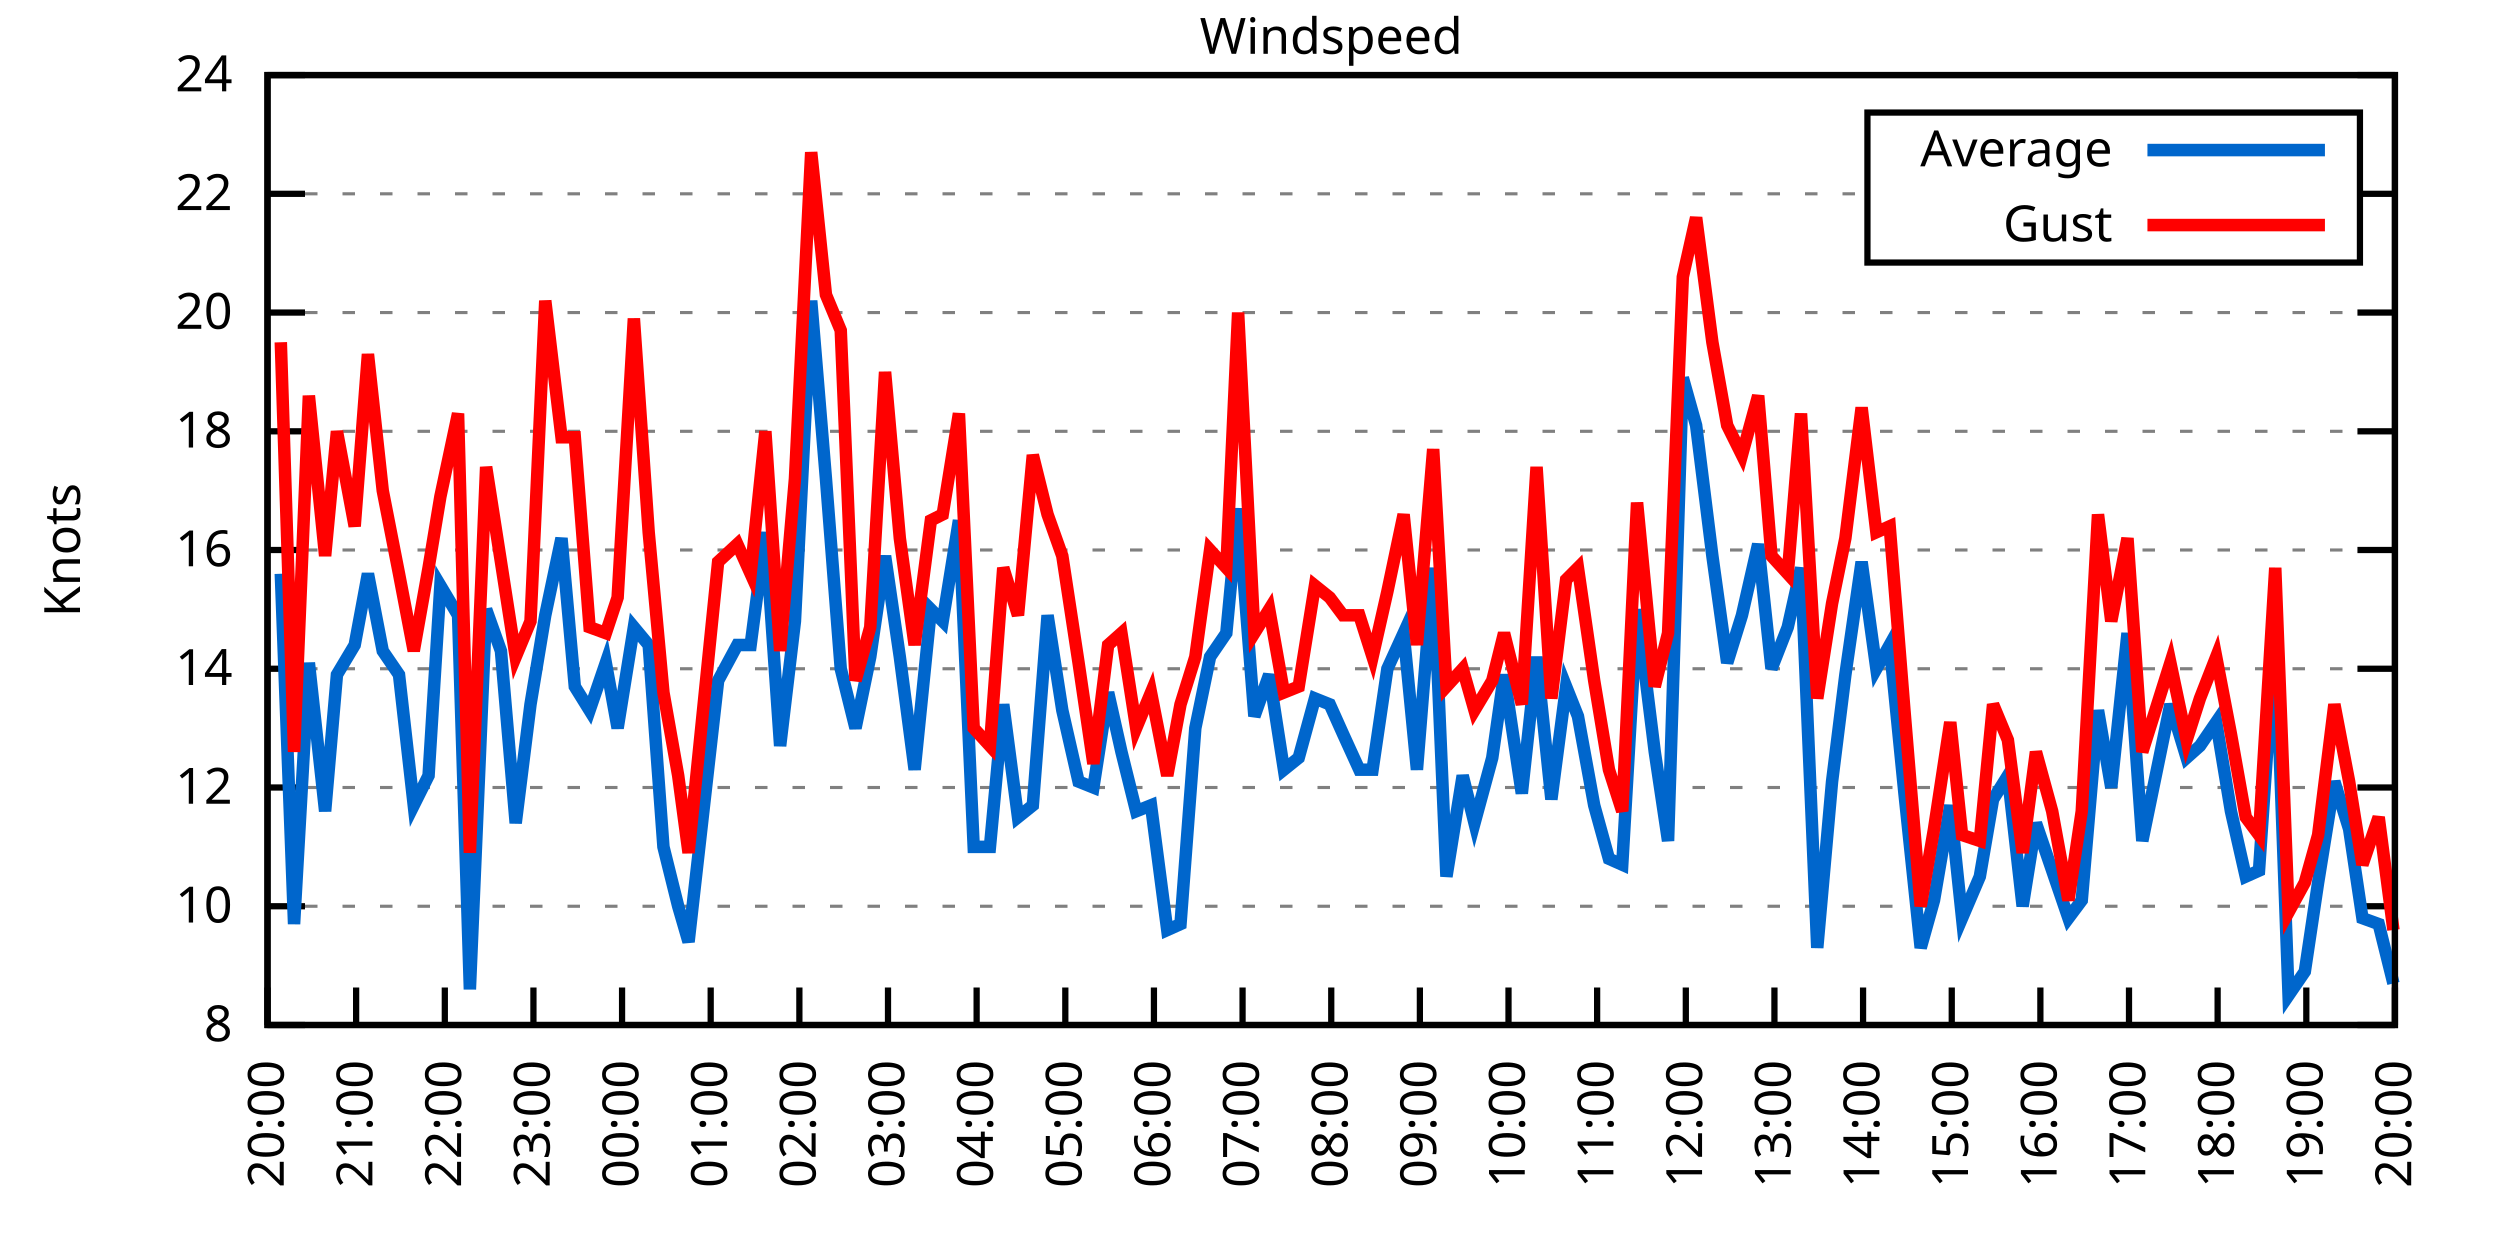
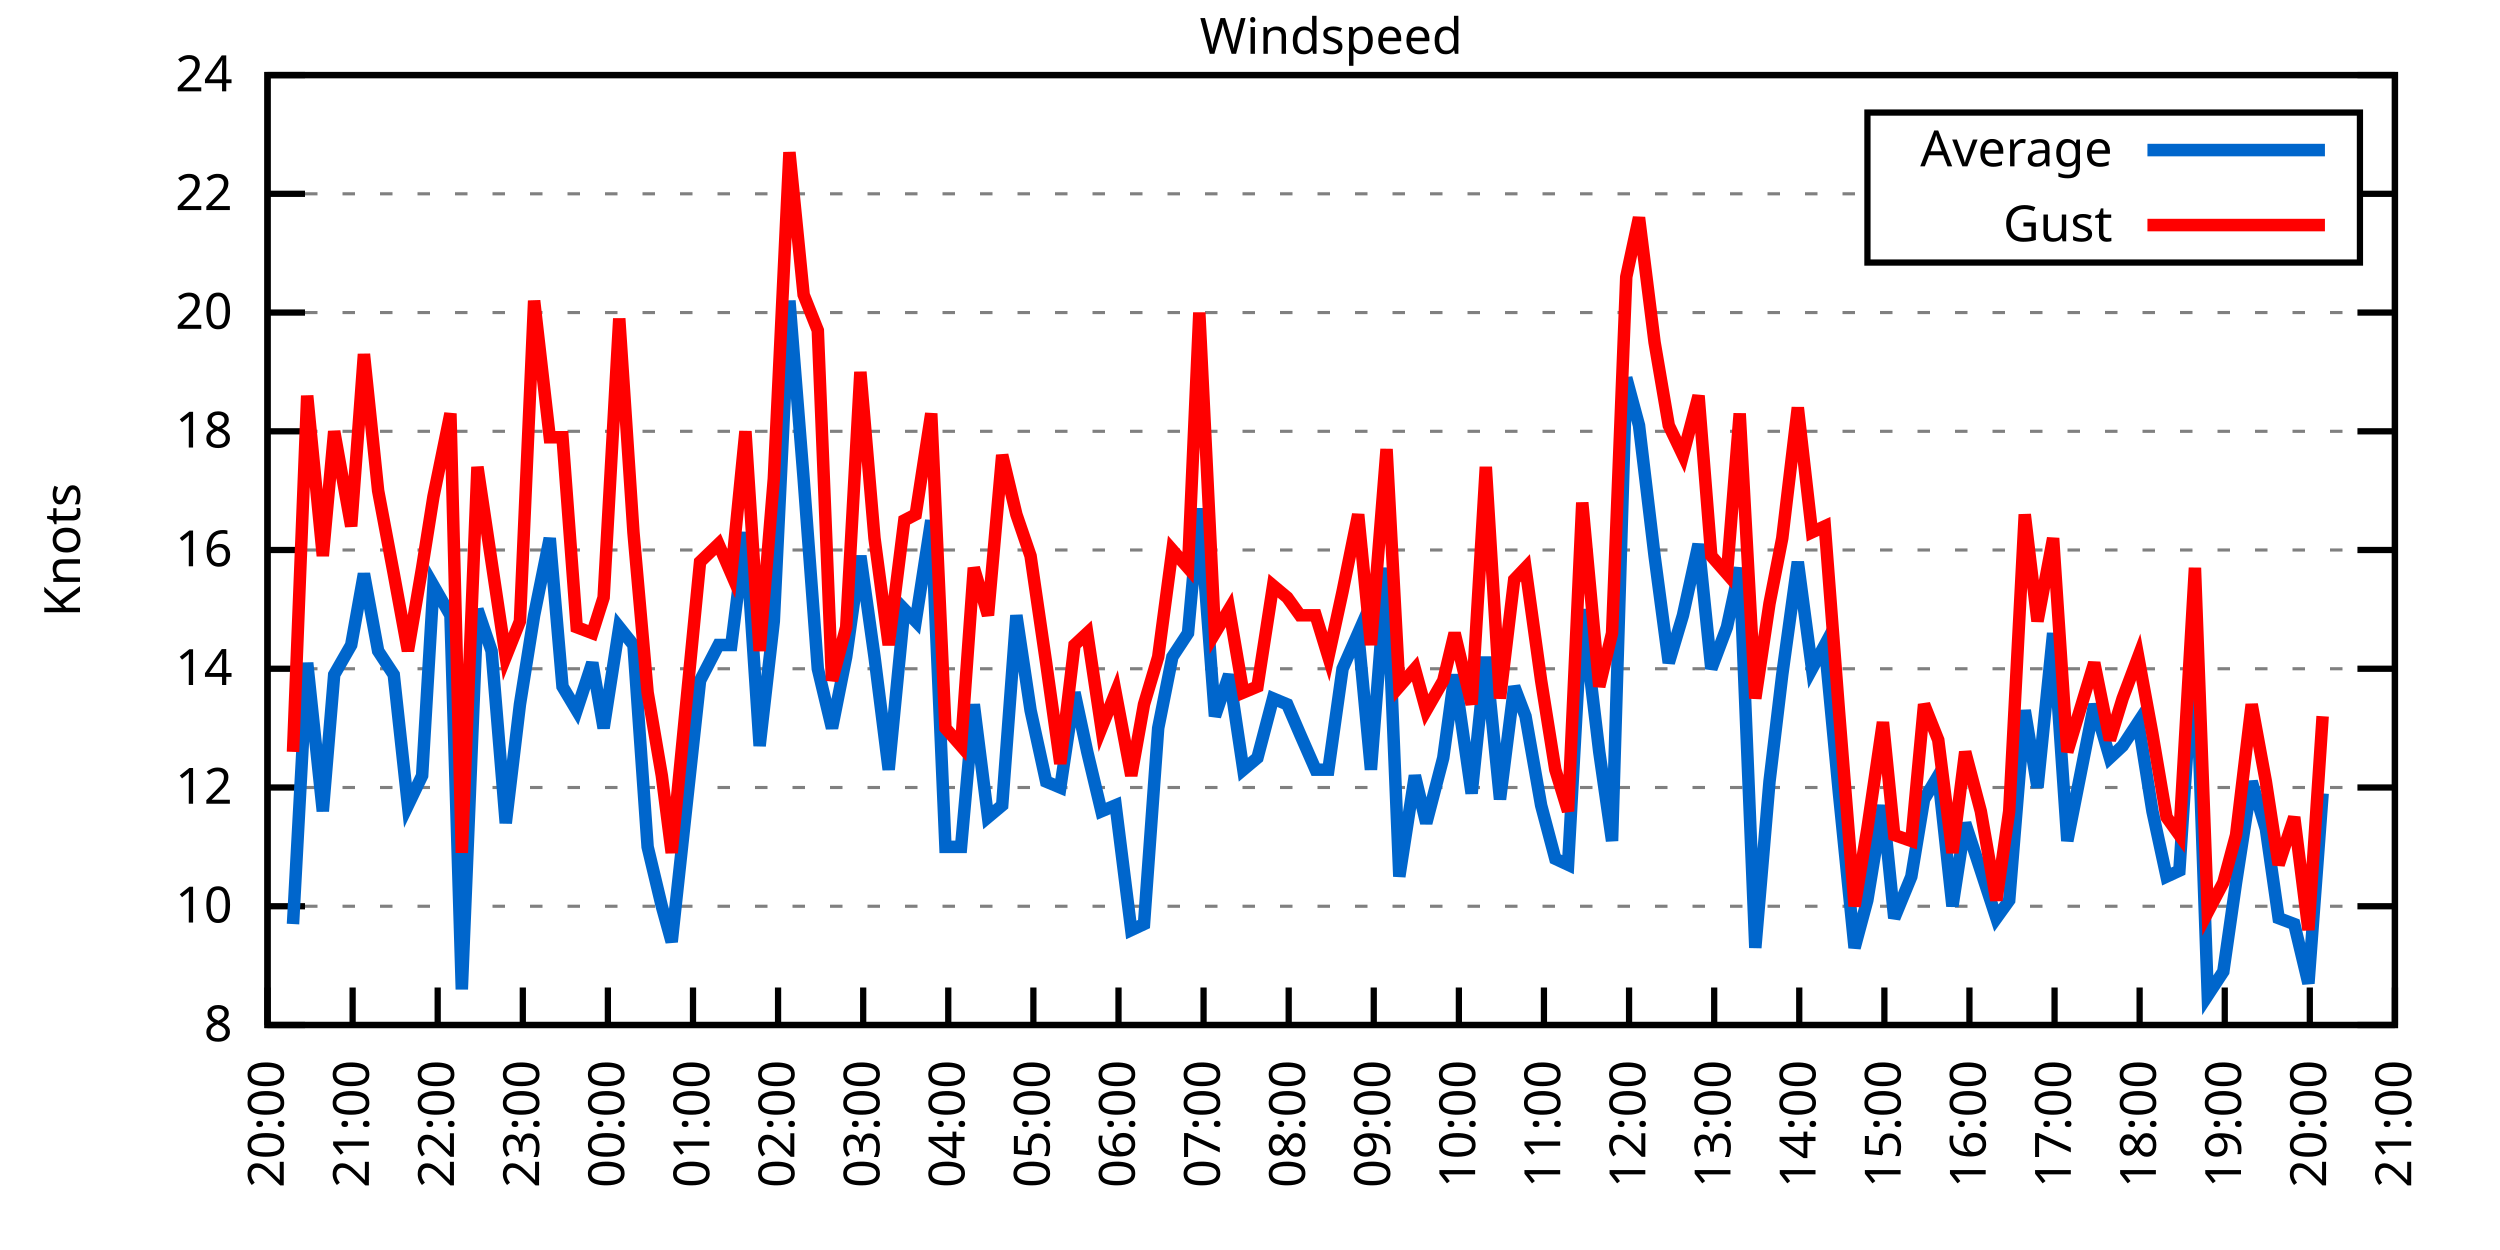
<svg xmlns="http://www.w3.org/2000/svg" xmlns:xlink="http://www.w3.org/1999/xlink" width="400" height="200" viewBox="0 0 400 200">
  <g id="gnuplot_canvas">
    <rect x="0" y="0" width="400" height="200" fill="none" />
    <defs>
      <circle id="gpDot" r="0.5" stroke-width="0.5" stroke="currentColor" />
      <path id="gpPt0" stroke-width="0.333" stroke="currentColor" d="M-1,0 h2 M0,-1 v2" />
      <path id="gpPt1" stroke-width="0.333" stroke="currentColor" d="M-1,-1 L1,1 M1,-1 L-1,1" />
      <path id="gpPt2" stroke-width="0.333" stroke="currentColor" d="M-1,0 L1,0 M0,-1 L0,1 M-1,-1 L1,1 M-1,1 L1,-1" />
      <rect id="gpPt3" stroke-width="0.333" stroke="currentColor" x="-1" y="-1" width="2" height="2" />
      <rect id="gpPt4" stroke-width="0.333" stroke="currentColor" fill="currentColor" x="-1" y="-1" width="2" height="2" />
      <circle id="gpPt5" stroke-width="0.333" stroke="currentColor" cx="0" cy="0" r="1" />
      <use xlink:href="#gpPt5" id="gpPt6" fill="currentColor" stroke="none" />
      <path id="gpPt7" stroke-width="0.333" stroke="currentColor" d="M0,-1.33 L-1.33,0.67 L1.33,0.67 z" />
      <use xlink:href="#gpPt7" id="gpPt8" fill="currentColor" stroke="none" />
      <use xlink:href="#gpPt7" id="gpPt9" stroke="currentColor" transform="rotate(180)" />
      <use xlink:href="#gpPt9" id="gpPt10" fill="currentColor" stroke="none" />
      <use xlink:href="#gpPt3" id="gpPt11" stroke="currentColor" transform="rotate(45)" />
      <use xlink:href="#gpPt11" id="gpPt12" fill="currentColor" stroke="none" />
      <path id="gpPt13" stroke-width="0.333" stroke="currentColor" d="M0,1.330 L1.265,0.411 L0.782,-1.067 L-0.782,-1.076 L-1.265,0.411 z" />
      <use xlink:href="#gpPt13" id="gpPt14" fill="currentColor" stroke="none" />
      <filter id="textbox" filterUnits="objectBoundingBox" x="0" y="0" height="1" width="1">
        <feFlood flood-color="white" flood-opacity="1" result="bgnd" />
        <feComposite in="SourceGraphic" in2="bgnd" operator="atop" />
      </filter>
      <filter id="greybox" filterUnits="objectBoundingBox" x="0" y="0" height="1" width="1">
        <feFlood flood-color="lightgrey" flood-opacity="1" result="grey" />
        <feComposite in="SourceGraphic" in2="grey" operator="atop" />
      </filter>
    </defs>
    <g fill="none" color="white" stroke="currentColor" stroke-width="1.00" stroke-linecap="butt" stroke-linejoin="miter">
</g>
    <g fill="none" color="black" stroke="currentColor" stroke-width="1.00" stroke-linecap="butt" stroke-linejoin="miter">
      <g stroke="none" shape-rendering="crispEdges">
        <polygon fill="rgb(255, 255, 255)" points="42.80,164.00 383.18,164.00 383.18,12.02 42.80,12.02 " />
      </g>
    </g>
    <g fill="none" color="black" stroke="currentColor" stroke-width="1.00" stroke-linecap="butt" stroke-linejoin="miter">
</g>
    <g fill="none" color="black" stroke="black" stroke-width="0.50" stroke-linecap="butt" stroke-linejoin="miter">
</g>
    <g fill="none" color="gray" stroke="currentColor" stroke-width="0.50" stroke-linecap="butt" stroke-linejoin="miter">
      <path stroke="gray" stroke-dasharray="2,4" class="gridline" d="M42.80,164.00 L383.19,164.00  " />
    </g>
    <g fill="none" color="gray" stroke="gray" stroke-width="1.00" stroke-linecap="butt" stroke-linejoin="miter">
</g>
    <g fill="none" color="black" stroke="currentColor" stroke-width="1.00" stroke-linecap="butt" stroke-linejoin="miter">
      <path stroke="black" d="M42.80,164.00 L48.80,164.00 M383.19,164.00 L377.19,164.00  " />
      <g transform="translate(37.20,166.60)" stroke="none" fill="black" font-family="Sans" font-size="8.00" text-anchor="end">
        <text>
          <tspan font-family="Sans"> 8</tspan>
        </text>
      </g>
    </g>
    <g fill="none" color="black" stroke="currentColor" stroke-width="1.00" stroke-linecap="butt" stroke-linejoin="miter">
</g>
    <g fill="none" color="black" stroke="black" stroke-width="0.50" stroke-linecap="butt" stroke-linejoin="miter">
</g>
    <g fill="none" color="gray" stroke="currentColor" stroke-width="0.50" stroke-linecap="butt" stroke-linejoin="miter">
      <path stroke="gray" stroke-dasharray="2,4" class="gridline" d="M42.80,145.00 L383.19,145.00  " />
    </g>
    <g fill="none" color="gray" stroke="gray" stroke-width="1.00" stroke-linecap="butt" stroke-linejoin="miter">
</g>
    <g fill="none" color="black" stroke="currentColor" stroke-width="1.00" stroke-linecap="butt" stroke-linejoin="miter">
      <path stroke="black" d="M42.80,145.00 L48.80,145.00 M383.19,145.00 L377.19,145.00  " />
      <g transform="translate(37.20,147.60)" stroke="none" fill="black" font-family="Sans" font-size="8.00" text-anchor="end">
        <text>
          <tspan font-family="Sans"> 10</tspan>
        </text>
      </g>
    </g>
    <g fill="none" color="black" stroke="currentColor" stroke-width="1.00" stroke-linecap="butt" stroke-linejoin="miter">
</g>
    <g fill="none" color="black" stroke="black" stroke-width="0.50" stroke-linecap="butt" stroke-linejoin="miter">
</g>
    <g fill="none" color="gray" stroke="currentColor" stroke-width="0.50" stroke-linecap="butt" stroke-linejoin="miter">
      <path stroke="gray" stroke-dasharray="2,4" class="gridline" d="M42.80,126.00 L383.19,126.00  " />
    </g>
    <g fill="none" color="gray" stroke="gray" stroke-width="1.00" stroke-linecap="butt" stroke-linejoin="miter">
</g>
    <g fill="none" color="black" stroke="currentColor" stroke-width="1.00" stroke-linecap="butt" stroke-linejoin="miter">
      <path stroke="black" d="M42.80,126.00 L48.80,126.00 M383.19,126.00 L377.19,126.00  " />
      <g transform="translate(37.20,128.60)" stroke="none" fill="black" font-family="Sans" font-size="8.00" text-anchor="end">
        <text>
          <tspan font-family="Sans"> 12</tspan>
        </text>
      </g>
    </g>
    <g fill="none" color="black" stroke="currentColor" stroke-width="1.00" stroke-linecap="butt" stroke-linejoin="miter">
</g>
    <g fill="none" color="black" stroke="black" stroke-width="0.50" stroke-linecap="butt" stroke-linejoin="miter">
</g>
    <g fill="none" color="gray" stroke="currentColor" stroke-width="0.50" stroke-linecap="butt" stroke-linejoin="miter">
      <path stroke="gray" stroke-dasharray="2,4" class="gridline" d="M42.80,107.00 L383.19,107.00  " />
    </g>
    <g fill="none" color="gray" stroke="gray" stroke-width="1.00" stroke-linecap="butt" stroke-linejoin="miter">
</g>
    <g fill="none" color="black" stroke="currentColor" stroke-width="1.00" stroke-linecap="butt" stroke-linejoin="miter">
      <path stroke="black" d="M42.80,107.00 L48.80,107.00 M383.19,107.00 L377.19,107.00  " />
      <g transform="translate(37.20,109.60)" stroke="none" fill="black" font-family="Sans" font-size="8.00" text-anchor="end">
        <text>
          <tspan font-family="Sans"> 14</tspan>
        </text>
      </g>
    </g>
    <g fill="none" color="black" stroke="currentColor" stroke-width="1.00" stroke-linecap="butt" stroke-linejoin="miter">
</g>
    <g fill="none" color="black" stroke="black" stroke-width="0.50" stroke-linecap="butt" stroke-linejoin="miter">
</g>
    <g fill="none" color="gray" stroke="currentColor" stroke-width="0.50" stroke-linecap="butt" stroke-linejoin="miter">
      <path stroke="gray" stroke-dasharray="2,4" class="gridline" d="M42.80,88.00 L383.19,88.00  " />
    </g>
    <g fill="none" color="gray" stroke="gray" stroke-width="1.00" stroke-linecap="butt" stroke-linejoin="miter">
</g>
    <g fill="none" color="black" stroke="currentColor" stroke-width="1.00" stroke-linecap="butt" stroke-linejoin="miter">
      <path stroke="black" d="M42.80,88.00 L48.80,88.00 M383.19,88.00 L377.19,88.00  " />
      <g transform="translate(37.20,90.60)" stroke="none" fill="black" font-family="Sans" font-size="8.00" text-anchor="end">
        <text>
          <tspan font-family="Sans"> 16</tspan>
        </text>
      </g>
    </g>
    <g fill="none" color="black" stroke="currentColor" stroke-width="1.00" stroke-linecap="butt" stroke-linejoin="miter">
</g>
    <g fill="none" color="black" stroke="black" stroke-width="0.50" stroke-linecap="butt" stroke-linejoin="miter">
</g>
    <g fill="none" color="gray" stroke="currentColor" stroke-width="0.50" stroke-linecap="butt" stroke-linejoin="miter">
      <path stroke="gray" stroke-dasharray="2,4" class="gridline" d="M42.80,69.01 L383.19,69.01  " />
    </g>
    <g fill="none" color="gray" stroke="gray" stroke-width="1.00" stroke-linecap="butt" stroke-linejoin="miter">
</g>
    <g fill="none" color="black" stroke="currentColor" stroke-width="1.00" stroke-linecap="butt" stroke-linejoin="miter">
      <path stroke="black" d="M42.80,69.01 L48.80,69.01 M383.19,69.01 L377.19,69.01  " />
      <g transform="translate(37.20,71.61)" stroke="none" fill="black" font-family="Sans" font-size="8.00" text-anchor="end">
        <text>
          <tspan font-family="Sans"> 18</tspan>
        </text>
      </g>
    </g>
    <g fill="none" color="black" stroke="currentColor" stroke-width="1.00" stroke-linecap="butt" stroke-linejoin="miter">
</g>
    <g fill="none" color="black" stroke="black" stroke-width="0.50" stroke-linecap="butt" stroke-linejoin="miter">
</g>
    <g fill="none" color="gray" stroke="currentColor" stroke-width="0.50" stroke-linecap="butt" stroke-linejoin="miter">
      <path stroke="gray" stroke-dasharray="2,4" class="gridline" d="M42.80,50.01 L383.19,50.01  " />
    </g>
    <g fill="none" color="gray" stroke="gray" stroke-width="1.00" stroke-linecap="butt" stroke-linejoin="miter">
</g>
    <g fill="none" color="black" stroke="currentColor" stroke-width="1.00" stroke-linecap="butt" stroke-linejoin="miter">
      <path stroke="black" d="M42.80,50.01 L48.80,50.01 M383.19,50.01 L377.19,50.01  " />
      <g transform="translate(37.20,52.61)" stroke="none" fill="black" font-family="Sans" font-size="8.00" text-anchor="end">
        <text>
          <tspan font-family="Sans"> 20</tspan>
        </text>
      </g>
    </g>
    <g fill="none" color="black" stroke="currentColor" stroke-width="1.00" stroke-linecap="butt" stroke-linejoin="miter">
</g>
    <g fill="none" color="black" stroke="black" stroke-width="0.50" stroke-linecap="butt" stroke-linejoin="miter">
</g>
    <g fill="none" color="gray" stroke="currentColor" stroke-width="0.50" stroke-linecap="butt" stroke-linejoin="miter">
      <path stroke="gray" stroke-dasharray="2,4" class="gridline" d="M42.80,31.01 L298.79,31.01 M377.59,31.01 L383.19,31.01  " />
    </g>
    <g fill="none" color="gray" stroke="gray" stroke-width="1.00" stroke-linecap="butt" stroke-linejoin="miter">
</g>
    <g fill="none" color="black" stroke="currentColor" stroke-width="1.00" stroke-linecap="butt" stroke-linejoin="miter">
      <path stroke="black" d="M42.80,31.01 L48.80,31.01 M383.19,31.01 L377.19,31.01  " />
      <g transform="translate(37.20,33.61)" stroke="none" fill="black" font-family="Sans" font-size="8.00" text-anchor="end">
        <text>
          <tspan font-family="Sans"> 22</tspan>
        </text>
      </g>
    </g>
    <g fill="none" color="black" stroke="currentColor" stroke-width="1.00" stroke-linecap="butt" stroke-linejoin="miter">
</g>
    <g fill="none" color="black" stroke="black" stroke-width="0.50" stroke-linecap="butt" stroke-linejoin="miter">
</g>
    <g fill="none" color="gray" stroke="currentColor" stroke-width="0.50" stroke-linecap="butt" stroke-linejoin="miter">
      <path stroke="gray" stroke-dasharray="2,4" class="gridline" d="M42.80,12.01 L383.19,12.01  " />
    </g>
    <g fill="none" color="gray" stroke="gray" stroke-width="1.00" stroke-linecap="butt" stroke-linejoin="miter">
</g>
    <g fill="none" color="black" stroke="currentColor" stroke-width="1.00" stroke-linecap="butt" stroke-linejoin="miter">
      <path stroke="black" d="M42.80,12.01 L48.80,12.01 M383.19,12.01 L377.19,12.01  " />
      <g transform="translate(37.20,14.61)" stroke="none" fill="black" font-family="Sans" font-size="8.00" text-anchor="end">
        <text>
          <tspan font-family="Sans"> 24</tspan>
        </text>
      </g>
    </g>
    <g fill="none" color="black" stroke="currentColor" stroke-width="1.00" stroke-linecap="butt" stroke-linejoin="miter">
      <path stroke="black" d="M42.80,164.00 L42.80,158.00  " />
      <g transform="translate(45.40,169.60) rotate(270.00)" stroke="none" fill="black" font-family="Sans" font-size="8.00" text-anchor="end">
        <text>
          <tspan font-family="Sans">20:00</tspan>
        </text>
      </g>
    </g>
    <g fill="none" color="black" stroke="currentColor" stroke-width="1.00" stroke-linecap="butt" stroke-linejoin="miter">
-       <path stroke="black" d="M56.98,164.00 L56.98,158.00  " />
-       <g transform="translate(59.58,169.60) rotate(270.00)" stroke="none" fill="black" font-family="Sans" font-size="8.00" text-anchor="end">
+       <path stroke="black" d="M56.42,164.00 L56.42,158.00  " />
+       <g transform="translate(59.02,169.60) rotate(270.00)" stroke="none" fill="black" font-family="Sans" font-size="8.00" text-anchor="end">
        <text>
          <tspan font-family="Sans">21:00</tspan>
        </text>
      </g>
    </g>
    <g fill="none" color="black" stroke="currentColor" stroke-width="1.00" stroke-linecap="butt" stroke-linejoin="miter">
-       <path stroke="black" d="M71.17,164.00 L71.17,158.00  " />
-       <g transform="translate(73.77,169.60) rotate(270.00)" stroke="none" fill="black" font-family="Sans" font-size="8.00" text-anchor="end">
+       <path stroke="black" d="M70.03,164.00 L70.03,158.00  " />
+       <g transform="translate(72.63,169.60) rotate(270.00)" stroke="none" fill="black" font-family="Sans" font-size="8.00" text-anchor="end">
        <text>
          <tspan font-family="Sans">22:00</tspan>
        </text>
      </g>
    </g>
    <g fill="none" color="black" stroke="currentColor" stroke-width="1.00" stroke-linecap="butt" stroke-linejoin="miter">
-       <path stroke="black" d="M85.35,164.00 L85.35,158.00  " />
-       <g transform="translate(87.95,169.60) rotate(270.00)" stroke="none" fill="black" font-family="Sans" font-size="8.00" text-anchor="end">
+       <path stroke="black" d="M83.65,164.00 L83.65,158.00  " />
+       <g transform="translate(86.25,169.60) rotate(270.00)" stroke="none" fill="black" font-family="Sans" font-size="8.00" text-anchor="end">
        <text>
          <tspan font-family="Sans">23:00</tspan>
        </text>
      </g>
    </g>
    <g fill="none" color="black" stroke="currentColor" stroke-width="1.00" stroke-linecap="butt" stroke-linejoin="miter">
-       <path stroke="black" d="M99.53,164.00 L99.53,158.00  " />
-       <g transform="translate(102.13,169.60) rotate(270.00)" stroke="none" fill="black" font-family="Sans" font-size="8.00" text-anchor="end">
+       <path stroke="black" d="M97.26,164.00 L97.26,158.00  " />
+       <g transform="translate(99.86,169.60) rotate(270.00)" stroke="none" fill="black" font-family="Sans" font-size="8.00" text-anchor="end">
        <text>
          <tspan font-family="Sans">00:00</tspan>
        </text>
      </g>
    </g>
    <g fill="none" color="black" stroke="currentColor" stroke-width="1.00" stroke-linecap="butt" stroke-linejoin="miter">
-       <path stroke="black" d="M113.71,164.00 L113.71,158.00  " />
-       <g transform="translate(116.31,169.60) rotate(270.00)" stroke="none" fill="black" font-family="Sans" font-size="8.00" text-anchor="end">
+       <path stroke="black" d="M110.88,164.00 L110.88,158.00  " />
+       <g transform="translate(113.48,169.60) rotate(270.00)" stroke="none" fill="black" font-family="Sans" font-size="8.00" text-anchor="end">
        <text>
          <tspan font-family="Sans">01:00</tspan>
        </text>
      </g>
    </g>
    <g fill="none" color="black" stroke="currentColor" stroke-width="1.00" stroke-linecap="butt" stroke-linejoin="miter">
-       <path stroke="black" d="M127.90,164.00 L127.90,158.00  " />
-       <g transform="translate(130.50,169.60) rotate(270.00)" stroke="none" fill="black" font-family="Sans" font-size="8.00" text-anchor="end">
+       <path stroke="black" d="M124.49,164.00 L124.49,158.00  " />
+       <g transform="translate(127.09,169.60) rotate(270.00)" stroke="none" fill="black" font-family="Sans" font-size="8.00" text-anchor="end">
        <text>
          <tspan font-family="Sans">02:00</tspan>
        </text>
      </g>
    </g>
    <g fill="none" color="black" stroke="currentColor" stroke-width="1.00" stroke-linecap="butt" stroke-linejoin="miter">
-       <path stroke="black" d="M142.08,164.00 L142.08,158.00  " />
-       <g transform="translate(144.68,169.60) rotate(270.00)" stroke="none" fill="black" font-family="Sans" font-size="8.00" text-anchor="end">
+       <path stroke="black" d="M138.11,164.00 L138.11,158.00  " />
+       <g transform="translate(140.71,169.60) rotate(270.00)" stroke="none" fill="black" font-family="Sans" font-size="8.00" text-anchor="end">
        <text>
          <tspan font-family="Sans">03:00</tspan>
        </text>
      </g>
    </g>
    <g fill="none" color="black" stroke="currentColor" stroke-width="1.00" stroke-linecap="butt" stroke-linejoin="miter">
-       <path stroke="black" d="M156.26,164.00 L156.26,158.00  " />
-       <g transform="translate(158.86,169.60) rotate(270.00)" stroke="none" fill="black" font-family="Sans" font-size="8.00" text-anchor="end">
+       <path stroke="black" d="M151.72,164.00 L151.72,158.00  " />
+       <g transform="translate(154.32,169.60) rotate(270.00)" stroke="none" fill="black" font-family="Sans" font-size="8.00" text-anchor="end">
        <text>
          <tspan font-family="Sans">04:00</tspan>
        </text>
      </g>
    </g>
    <g fill="none" color="black" stroke="currentColor" stroke-width="1.00" stroke-linecap="butt" stroke-linejoin="miter">
-       <path stroke="black" d="M170.45,164.00 L170.45,158.00  " />
-       <g transform="translate(173.05,169.60) rotate(270.00)" stroke="none" fill="black" font-family="Sans" font-size="8.00" text-anchor="end">
+       <path stroke="black" d="M165.34,164.00 L165.34,158.00  " />
+       <g transform="translate(167.94,169.60) rotate(270.00)" stroke="none" fill="black" font-family="Sans" font-size="8.00" text-anchor="end">
        <text>
          <tspan font-family="Sans">05:00</tspan>
        </text>
      </g>
    </g>
    <g fill="none" color="black" stroke="currentColor" stroke-width="1.00" stroke-linecap="butt" stroke-linejoin="miter">
-       <path stroke="black" d="M184.63,164.00 L184.63,158.00  " />
-       <g transform="translate(187.23,169.60) rotate(270.00)" stroke="none" fill="black" font-family="Sans" font-size="8.00" text-anchor="end">
+       <path stroke="black" d="M178.96,164.00 L178.96,158.00  " />
+       <g transform="translate(181.56,169.60) rotate(270.00)" stroke="none" fill="black" font-family="Sans" font-size="8.00" text-anchor="end">
        <text>
          <tspan font-family="Sans">06:00</tspan>
        </text>
      </g>
    </g>
    <g fill="none" color="black" stroke="currentColor" stroke-width="1.00" stroke-linecap="butt" stroke-linejoin="miter">
-       <path stroke="black" d="M198.81,164.00 L198.81,158.00  " />
-       <g transform="translate(201.41,169.60) rotate(270.00)" stroke="none" fill="black" font-family="Sans" font-size="8.00" text-anchor="end">
+       <path stroke="black" d="M192.57,164.00 L192.57,158.00  " />
+       <g transform="translate(195.17,169.60) rotate(270.00)" stroke="none" fill="black" font-family="Sans" font-size="8.00" text-anchor="end">
        <text>
          <tspan font-family="Sans">07:00</tspan>
        </text>
      </g>
    </g>
    <g fill="none" color="black" stroke="currentColor" stroke-width="1.00" stroke-linecap="butt" stroke-linejoin="miter">
-       <path stroke="black" d="M213.00,164.00 L213.00,158.00  " />
-       <g transform="translate(215.60,169.60) rotate(270.00)" stroke="none" fill="black" font-family="Sans" font-size="8.00" text-anchor="end">
+       <path stroke="black" d="M206.19,164.00 L206.19,158.00  " />
+       <g transform="translate(208.79,169.60) rotate(270.00)" stroke="none" fill="black" font-family="Sans" font-size="8.00" text-anchor="end">
        <text>
          <tspan font-family="Sans">08:00</tspan>
        </text>
      </g>
    </g>
    <g fill="none" color="black" stroke="currentColor" stroke-width="1.00" stroke-linecap="butt" stroke-linejoin="miter">
-       <path stroke="black" d="M227.18,164.00 L227.18,158.00  " />
-       <g transform="translate(229.78,169.60) rotate(270.00)" stroke="none" fill="black" font-family="Sans" font-size="8.00" text-anchor="end">
+       <path stroke="black" d="M219.80,164.00 L219.80,158.00  " />
+       <g transform="translate(222.40,169.60) rotate(270.00)" stroke="none" fill="black" font-family="Sans" font-size="8.00" text-anchor="end">
        <text>
          <tspan font-family="Sans">09:00</tspan>
        </text>
      </g>
    </g>
    <g fill="none" color="black" stroke="currentColor" stroke-width="1.00" stroke-linecap="butt" stroke-linejoin="miter">
-       <path stroke="black" d="M241.36,164.00 L241.36,158.00  " />
-       <g transform="translate(243.96,169.60) rotate(270.00)" stroke="none" fill="black" font-family="Sans" font-size="8.00" text-anchor="end">
+       <path stroke="black" d="M233.42,164.00 L233.42,158.00  " />
+       <g transform="translate(236.02,169.60) rotate(270.00)" stroke="none" fill="black" font-family="Sans" font-size="8.00" text-anchor="end">
        <text>
          <tspan font-family="Sans">10:00</tspan>
        </text>
      </g>
    </g>
    <g fill="none" color="black" stroke="currentColor" stroke-width="1.00" stroke-linecap="butt" stroke-linejoin="miter">
-       <path stroke="black" d="M255.54,164.00 L255.54,158.00  " />
-       <g transform="translate(258.14,169.60) rotate(270.00)" stroke="none" fill="black" font-family="Sans" font-size="8.00" text-anchor="end">
+       <path stroke="black" d="M247.03,164.00 L247.03,158.00  " />
+       <g transform="translate(249.63,169.60) rotate(270.00)" stroke="none" fill="black" font-family="Sans" font-size="8.00" text-anchor="end">
        <text>
          <tspan font-family="Sans">11:00</tspan>
        </text>
      </g>
    </g>
    <g fill="none" color="black" stroke="currentColor" stroke-width="1.00" stroke-linecap="butt" stroke-linejoin="miter">
-       <path stroke="black" d="M269.73,164.00 L269.73,158.00  " />
-       <g transform="translate(272.33,169.60) rotate(270.00)" stroke="none" fill="black" font-family="Sans" font-size="8.00" text-anchor="end">
+       <path stroke="black" d="M260.65,164.00 L260.65,158.00  " />
+       <g transform="translate(263.25,169.60) rotate(270.00)" stroke="none" fill="black" font-family="Sans" font-size="8.00" text-anchor="end">
        <text>
          <tspan font-family="Sans">12:00</tspan>
        </text>
      </g>
    </g>
    <g fill="none" color="black" stroke="currentColor" stroke-width="1.00" stroke-linecap="butt" stroke-linejoin="miter">
-       <path stroke="black" d="M283.91,164.00 L283.91,158.00  " />
-       <g transform="translate(286.51,169.60) rotate(270.00)" stroke="none" fill="black" font-family="Sans" font-size="8.00" text-anchor="end">
+       <path stroke="black" d="M274.27,164.00 L274.27,158.00  " />
+       <g transform="translate(276.87,169.60) rotate(270.00)" stroke="none" fill="black" font-family="Sans" font-size="8.00" text-anchor="end">
        <text>
          <tspan font-family="Sans">13:00</tspan>
        </text>
      </g>
    </g>
    <g fill="none" color="black" stroke="currentColor" stroke-width="1.00" stroke-linecap="butt" stroke-linejoin="miter">
-       <path stroke="black" d="M298.09,164.00 L298.09,158.00  " />
-       <g transform="translate(300.69,169.60) rotate(270.00)" stroke="none" fill="black" font-family="Sans" font-size="8.00" text-anchor="end">
+       <path stroke="black" d="M287.88,164.00 L287.88,158.00  " />
+       <g transform="translate(290.48,169.60) rotate(270.00)" stroke="none" fill="black" font-family="Sans" font-size="8.00" text-anchor="end">
        <text>
          <tspan font-family="Sans">14:00</tspan>
        </text>
      </g>
    </g>
    <g fill="none" color="black" stroke="currentColor" stroke-width="1.00" stroke-linecap="butt" stroke-linejoin="miter">
-       <path stroke="black" d="M312.28,164.00 L312.28,158.00  " />
-       <g transform="translate(314.88,169.60) rotate(270.00)" stroke="none" fill="black" font-family="Sans" font-size="8.00" text-anchor="end">
+       <path stroke="black" d="M301.50,164.00 L301.50,158.00  " />
+       <g transform="translate(304.10,169.60) rotate(270.00)" stroke="none" fill="black" font-family="Sans" font-size="8.00" text-anchor="end">
        <text>
          <tspan font-family="Sans">15:00</tspan>
        </text>
      </g>
    </g>
    <g fill="none" color="black" stroke="currentColor" stroke-width="1.00" stroke-linecap="butt" stroke-linejoin="miter">
-       <path stroke="black" d="M326.46,164.00 L326.46,158.00  " />
-       <g transform="translate(329.06,169.60) rotate(270.00)" stroke="none" fill="black" font-family="Sans" font-size="8.00" text-anchor="end">
+       <path stroke="black" d="M315.11,164.00 L315.11,158.00  " />
+       <g transform="translate(317.71,169.60) rotate(270.00)" stroke="none" fill="black" font-family="Sans" font-size="8.00" text-anchor="end">
        <text>
          <tspan font-family="Sans">16:00</tspan>
        </text>
      </g>
    </g>
    <g fill="none" color="black" stroke="currentColor" stroke-width="1.00" stroke-linecap="butt" stroke-linejoin="miter">
-       <path stroke="black" d="M340.64,164.00 L340.64,158.00  " />
-       <g transform="translate(343.24,169.60) rotate(270.00)" stroke="none" fill="black" font-family="Sans" font-size="8.00" text-anchor="end">
+       <path stroke="black" d="M328.73,164.00 L328.73,158.00  " />
+       <g transform="translate(331.33,169.60) rotate(270.00)" stroke="none" fill="black" font-family="Sans" font-size="8.00" text-anchor="end">
        <text>
          <tspan font-family="Sans">17:00</tspan>
        </text>
      </g>
    </g>
    <g fill="none" color="black" stroke="currentColor" stroke-width="1.00" stroke-linecap="butt" stroke-linejoin="miter">
-       <path stroke="black" d="M354.82,164.00 L354.82,158.00  " />
-       <g transform="translate(357.42,169.60) rotate(270.00)" stroke="none" fill="black" font-family="Sans" font-size="8.00" text-anchor="end">
+       <path stroke="black" d="M342.34,164.00 L342.34,158.00  " />
+       <g transform="translate(344.94,169.60) rotate(270.00)" stroke="none" fill="black" font-family="Sans" font-size="8.00" text-anchor="end">
        <text>
          <tspan font-family="Sans">18:00</tspan>
        </text>
      </g>
    </g>
    <g fill="none" color="black" stroke="currentColor" stroke-width="1.00" stroke-linecap="butt" stroke-linejoin="miter">
-       <path stroke="black" d="M369.01,164.00 L369.01,158.00  " />
-       <g transform="translate(371.61,169.60) rotate(270.00)" stroke="none" fill="black" font-family="Sans" font-size="8.00" text-anchor="end">
+       <path stroke="black" d="M355.96,164.00 L355.96,158.00  " />
+       <g transform="translate(358.56,169.60) rotate(270.00)" stroke="none" fill="black" font-family="Sans" font-size="8.00" text-anchor="end">
        <text>
          <tspan font-family="Sans">19:00</tspan>
+         </text>
+       </g>
+     </g>
+     <g fill="none" color="black" stroke="currentColor" stroke-width="1.00" stroke-linecap="butt" stroke-linejoin="miter">
+       <path stroke="black" d="M369.57,164.00 L369.57,158.00  " />
+       <g transform="translate(372.17,169.60) rotate(270.00)" stroke="none" fill="black" font-family="Sans" font-size="8.00" text-anchor="end">
+         <text>
+           <tspan font-family="Sans">20:00</tspan>
        </text>
      </g>
    </g>
    <g fill="none" color="black" stroke="currentColor" stroke-width="1.00" stroke-linecap="butt" stroke-linejoin="miter">
      <path stroke="black" d="M383.19,164.00 L383.19,158.00  " />
      <g transform="translate(385.79,169.60) rotate(270.00)" stroke="none" fill="black" font-family="Sans" font-size="8.00" text-anchor="end">
        <text>
-           <tspan font-family="Sans">20:00</tspan>
+           <tspan font-family="Sans">21:00</tspan>
        </text>
      </g>
    </g>
    <g fill="none" color="black" stroke="currentColor" stroke-width="1.00" stroke-linecap="butt" stroke-linejoin="miter">
</g>
    <g fill="none" color="black" stroke="currentColor" stroke-width="1.00" stroke-linecap="butt" stroke-linejoin="miter">
      <path stroke="black" d="M42.80,12.01 L42.80,164.00 L383.19,164.00 L383.19,12.01 L42.80,12.01 Z  " />
    </g>
    <g fill="none" color="black" stroke="currentColor" stroke-width="1.00" stroke-linecap="butt" stroke-linejoin="miter">
</g>
    <g fill="none" color="black" stroke="currentColor" stroke-width="1.00" stroke-linecap="butt" stroke-linejoin="miter">
      <path stroke="black" d="M298.79,42.01 L298.79,18.01 L377.59,18.01 L377.59,42.01 L298.79,42.01 Z  " />
    </g>
    <g id="Windspeed_plot_1">
      <g fill="none" color="white" stroke="black" stroke-width="2.00" stroke-linecap="butt" stroke-linejoin="miter">
</g>
      <g fill="none" color="black" stroke="currentColor" stroke-width="2.00" stroke-linecap="butt" stroke-linejoin="miter">
        <g transform="translate(337.99,26.61)" stroke="none" fill="black" font-family="Sans" font-size="8.00" text-anchor="end">
          <text>
            <tspan font-family="Sans">Average</tspan>
          </text>
        </g>
      </g>
      <g fill="none" color="black" stroke="currentColor" stroke-width="2.00" stroke-linecap="butt" stroke-linejoin="miter">
-         <path stroke="rgb(  0, 102, 204)" d="M343.59,24.01 L371.99,24.01 M44.93,91.80 L47.05,147.85 L49.42,106.05 L52.02,129.80 L53.91,107.95 L56.75,103.20   L58.87,91.80 L61.24,104.15 L63.84,107.95 L66.20,128.85 L68.57,124.10 L70.46,93.70 L73.29,98.45 L75.18,158.30   L77.78,97.50 L80.15,104.15 L82.51,131.70 L84.88,112.70 L87.24,98.45 L89.84,86.11 L91.97,109.85 L94.33,113.65   L96.93,106.05 L98.82,116.50 L101.42,100.35 L103.79,103.20 L106.15,135.50 L108.51,145.00 L110.17,150.70 L114.90,108.90   L117.97,103.20 L120.10,103.20 L122.46,85.16 L124.82,119.35 L127.19,99.40 L129.79,48.11 L132.15,76.61 L134.52,107.00   L136.88,116.50 L139.24,105.10 L141.61,88.95 L143.97,105.10 L146.34,123.15 L148.94,97.50 L150.83,99.40 L153.43,83.26   L155.79,135.50 L158.39,135.50 L160.52,112.70 L162.88,130.75 L165.25,128.85 L167.61,98.45 L169.97,113.65 L172.57,125.05   L174.94,126.00 L177.30,110.80 L179.43,120.30 L181.79,129.80 L184.16,128.85 L186.76,148.80 L188.88,147.85 L191.25,116.50   L193.61,105.10 L196.21,101.30 L198.10,81.36 L200.70,114.60 L203.07,107.95 L205.43,123.15 L207.79,121.25 L210.39,111.75   L212.76,112.70 L214.89,117.45 L217.49,123.15 L219.61,123.15 L221.98,107.00 L224.58,101.30 L226.71,123.15 L229.31,90.85   L231.43,140.25 L234.03,124.10 L235.92,131.70 L238.76,121.25 L240.65,107.95 L243.49,126.95 L245.85,105.10 L248.22,127.90   L250.58,109.85 L252.47,114.60 L255.07,128.85 L257.43,137.40 L259.56,138.35 L261.93,97.50 L264.76,120.30 L266.89,134.55   L269.25,60.46 L271.38,68.06 L273.98,88.95 L276.35,106.05 L278.71,98.45 L281.31,87.06 L283.44,107.00 L286.04,100.35   L288.16,90.85 L290.76,151.65 L293.13,125.05 L295.26,107.95 L297.86,89.90 L300.22,107.00 L302.35,103.20 L304.71,126.95   L307.31,151.65 L309.44,144.05 L312.04,128.85 L313.93,146.90 L316.77,140.25 L318.89,127.90 L321.26,124.10 L323.62,145.00   L325.75,131.70 L328.35,139.30 L330.95,146.90 L333.08,144.05 L335.68,113.65 L337.80,126.00 L340.40,101.30 L342.77,134.55   L347.26,112.70 L349.86,121.25 L351.99,119.35 L354.59,115.55 L356.95,129.80 L359.32,140.25 L361.44,139.30 L364.04,101.30   L366.17,159.25 L368.77,155.45 L370.90,141.20 L373.50,125.05 L375.86,132.65 L377.99,146.90 L380.59,147.85 L382.95,157.35    " />
+         <path stroke="rgb(  0, 102, 204)" d="M343.59,24.01 L371.99,24.01 M46.88,147.85 L49.15,106.05 L51.65,129.80 L53.47,107.95 L56.19,103.20 L58.23,91.80   L60.50,104.15 L63.00,107.95 L65.27,128.85 L67.54,124.10 L69.35,93.70 L72.07,98.45 L73.89,158.30 L76.39,97.50   L78.65,104.15 L80.92,131.70 L83.19,112.70 L85.46,98.45 L87.96,86.11 L90.00,109.85 L92.27,113.65 L94.77,106.05   L96.58,116.50 L99.08,100.35 L101.35,103.20 L103.62,135.50 L105.89,145.00 L107.47,150.70 L112.01,108.90 L114.96,103.20   L117.01,103.20 L119.27,85.16 L121.54,119.35 L123.81,99.40 L126.31,48.11 L128.58,76.61 L130.85,107.00 L133.12,116.50   L135.39,105.10 L137.66,88.95 L139.92,105.10 L142.19,123.15 L144.69,97.50 L146.51,99.40 L149.00,83.26 L151.27,135.50   L153.77,135.50 L155.81,112.70 L158.08,130.75 L160.35,128.85 L162.62,98.45 L164.89,113.65 L167.38,125.05 L169.65,126.00   L171.92,110.80 L173.96,120.30 L176.23,129.80 L178.50,128.85 L181.00,148.80 L183.04,147.85 L185.31,116.50 L187.58,105.10   L190.08,101.30 L191.89,81.36 L194.39,114.60 L196.66,107.95 L198.93,123.15 L201.19,121.25 L203.69,111.75 L205.96,112.70   L208.00,117.45 L210.50,123.15 L212.54,123.15 L214.81,107.00 L217.31,101.30 L219.35,123.15 L221.85,90.85 L223.89,140.25   L226.38,124.10 L228.20,131.70 L230.92,121.25 L232.74,107.95 L235.46,126.95 L237.73,105.10 L240.00,127.90 L242.27,109.85   L244.08,114.60 L246.58,128.85 L248.85,137.40 L250.89,138.35 L253.16,97.50 L255.88,120.30 L257.93,134.55 L260.20,60.46   L262.24,68.06 L264.73,88.95 L267.00,106.05 L269.27,98.45 L271.77,87.06 L273.81,107.00 L276.31,100.35 L278.35,90.85   L280.85,151.65 L283.12,125.05 L285.16,107.95 L287.65,89.90 L289.92,107.00 L291.97,103.20 L294.23,126.95 L296.73,151.65   L298.77,144.05 L301.27,128.85 L303.08,146.90 L305.81,140.25 L307.85,127.90 L310.12,124.10 L312.39,145.00 L314.43,131.70   L316.93,139.30 L319.42,146.90 L321.47,144.05 L323.96,113.65 L326.00,126.00 L328.50,101.30 L330.77,134.55 L335.08,112.70   L337.58,121.25 L339.62,119.35 L342.12,115.55 L344.39,129.80 L346.65,140.25 L348.70,139.30 L351.19,101.30 L353.24,159.25   L355.73,155.45 L357.77,141.20 L360.27,125.05 L362.54,132.65 L364.58,146.90 L367.08,147.85 L369.35,157.35 L371.62,126.95    " />
      </g>
    </g>
    <g id="Windspeed_plot_2">
      <g fill="none" color="black" stroke="currentColor" stroke-width="2.00" stroke-linecap="butt" stroke-linejoin="miter">
        <g transform="translate(337.99,38.61)" stroke="none" fill="black" font-family="Sans" font-size="8.00" text-anchor="end">
          <text>
            <tspan font-family="Sans">Gust</tspan>
          </text>
        </g>
      </g>
      <g fill="none" color="black" stroke="currentColor" stroke-width="2.00" stroke-linecap="butt" stroke-linejoin="miter">
-         <path stroke="rgb(255,   0,   0)" d="M343.59,36.01 L371.99,36.01 M44.93,54.76 L47.05,120.30 L49.42,63.31 L52.02,88.95 L53.91,69.01 L56.75,84.21   L58.87,56.66 L61.24,78.51 L63.84,91.80 L66.20,104.15 L68.57,90.85 L70.46,79.46 L73.29,66.16 L75.18,136.45   L77.78,74.71 L80.15,89.90 L82.51,105.10 L84.88,99.40 L87.24,48.11 L89.84,69.96 L91.97,69.96 L94.33,100.35   L96.93,101.30 L98.82,95.60 L101.42,50.96 L103.79,85.16 L106.15,110.80 L108.51,124.10 L110.17,136.45 L114.90,89.90   L117.97,87.06 L120.10,91.80 L122.46,69.01 L124.82,104.15 L127.19,76.61 L129.79,24.36 L132.15,47.16 L134.52,52.86   L136.88,108.90 L139.24,100.35 L141.61,59.51 L143.97,86.11 L146.34,103.20 L148.94,83.26 L150.83,82.31 L153.43,66.16   L155.79,116.50 L158.39,119.35 L160.52,90.85 L162.88,98.45 L165.25,72.81 L167.61,82.31 L169.97,88.95 L172.57,106.05   L174.94,122.20 L177.30,103.20 L179.43,101.30 L181.79,116.50 L184.16,110.80 L186.76,124.10 L188.88,112.70 L191.25,105.10   L193.61,88.00 L196.21,90.85 L198.10,50.01 L200.70,101.30 L203.07,97.50 L205.43,110.80 L207.79,109.85 L210.39,93.70   L212.76,95.60 L214.89,98.45 L217.49,98.45 L219.61,105.10 L221.98,94.65 L224.58,82.31 L226.71,103.20 L229.31,71.86   L231.43,109.85 L234.03,107.00 L235.92,113.65 L238.76,108.90 L240.65,101.30 L243.49,112.70 L245.85,74.71 L248.22,111.75   L250.58,92.75 L252.47,90.85 L255.07,108.90 L257.43,123.15 L259.56,129.80 L261.93,80.41 L264.76,109.85 L266.89,101.30   L269.25,44.31 L271.38,34.81 L273.98,54.76 L276.35,68.06 L278.71,72.81 L281.31,63.31 L283.44,88.95 L286.04,91.80   L288.16,66.16 L290.76,111.75 L293.13,96.55 L295.26,86.11 L297.86,65.21 L300.22,85.16 L302.35,84.21 L304.71,113.65   L307.31,145.00 L309.44,132.65 L312.04,115.55 L313.93,133.60 L316.77,134.55 L318.89,112.70 L321.26,118.40 L323.62,136.45   L325.75,120.30 L328.35,129.80 L330.95,144.05 L333.08,129.80 L335.68,82.31 L337.80,99.40 L340.40,86.11 L342.77,120.30   L347.26,106.05 L349.86,118.40 L351.99,111.75 L354.59,105.10 L356.95,117.45 L359.32,130.75 L361.44,133.60 L364.04,90.85   L366.17,145.95 L368.77,141.20 L370.90,133.60 L373.50,112.70 L375.86,125.05 L377.99,138.35 L380.59,130.75 L382.95,148.80    " />
+         <path stroke="rgb(255,   0,   0)" d="M343.59,36.01 L371.99,36.01 M46.88,120.30 L49.15,63.31 L51.65,88.95 L53.47,69.01 L56.19,84.21 L58.23,56.66   L60.50,78.51 L63.00,91.80 L65.27,104.15 L67.54,90.85 L69.35,79.46 L72.07,66.16 L73.89,136.45 L76.39,74.71   L78.65,89.90 L80.92,105.10 L83.19,99.40 L85.46,48.11 L87.96,69.96 L90.00,69.96 L92.27,100.35 L94.77,101.30   L96.58,95.60 L99.08,50.96 L101.35,85.16 L103.62,110.80 L105.89,124.10 L107.47,136.45 L112.01,89.90 L114.96,87.06   L117.01,91.80 L119.27,69.01 L121.54,104.15 L123.81,76.61 L126.31,24.36 L128.58,47.16 L130.85,52.86 L133.12,108.90   L135.39,100.35 L137.66,59.51 L139.92,86.11 L142.19,103.20 L144.69,83.26 L146.51,82.31 L149.00,66.16 L151.27,116.50   L153.77,119.35 L155.81,90.85 L158.08,98.45 L160.35,72.81 L162.62,82.31 L164.89,88.95 L167.38,106.05 L169.65,122.20   L171.92,103.20 L173.96,101.30 L176.23,116.50 L178.50,110.80 L181.00,124.10 L183.04,112.70 L185.31,105.10 L187.58,88.00   L190.08,90.85 L191.89,50.01 L194.39,101.30 L196.66,97.50 L198.93,110.80 L201.19,109.85 L203.69,93.70 L205.96,95.60   L208.00,98.45 L210.50,98.45 L212.54,105.10 L214.81,94.65 L217.31,82.31 L219.35,103.20 L221.85,71.86 L223.89,109.85   L226.38,107.00 L228.20,113.65 L230.92,108.90 L232.74,101.30 L235.46,112.70 L237.73,74.71 L240.00,111.75 L242.27,92.75   L244.08,90.85 L246.58,108.90 L248.85,123.15 L250.89,129.80 L253.16,80.41 L255.88,109.85 L257.93,101.30 L260.20,44.31   L262.24,34.81 L264.73,54.76 L267.00,68.06 L269.27,72.81 L271.77,63.31 L273.81,88.95 L276.31,91.80 L278.35,66.16   L280.85,111.75 L283.12,96.55 L285.16,86.11 L287.65,65.21 L289.92,85.16 L291.97,84.21 L294.23,113.65 L296.73,145.00   L298.77,132.65 L301.27,115.55 L303.08,133.60 L305.81,134.55 L307.85,112.70 L310.12,118.40 L312.39,136.45 L314.43,120.30   L316.93,129.80 L319.42,144.05 L321.47,129.80 L323.96,82.31 L326.00,99.40 L328.50,86.11 L330.77,120.30 L335.08,106.05   L337.58,118.40 L339.62,111.75 L342.12,105.10 L344.39,117.45 L346.65,130.75 L348.70,133.60 L351.19,90.85 L353.24,145.95   L355.73,141.20 L357.77,133.60 L360.27,112.70 L362.54,125.05 L364.58,138.35 L367.08,130.75 L369.35,148.80 L371.62,114.60    " />
      </g>
    </g>
    <g fill="none" color="black" stroke="currentColor" stroke-width="2.00" stroke-linecap="butt" stroke-linejoin="miter">
</g>
    <g fill="none" color="black" stroke="black" stroke-width="1.00" stroke-linecap="butt" stroke-linejoin="miter">
</g>
    <g fill="none" color="black" stroke="currentColor" stroke-width="1.00" stroke-linecap="butt" stroke-linejoin="miter">
      <path stroke="black" d="M42.80,12.01 L42.80,164.00 L383.19,164.00 L383.19,12.01 L42.80,12.01 Z  " />
      <g transform="translate(12.80,88.01) rotate(270.00)" stroke="none" fill="black" font-family="Sans" font-size="8.00" text-anchor="middle">
        <text>
          <tspan font-family="Sans">Knots</tspan>
        </text>
      </g>
    </g>
    <g fill="none" color="black" stroke="currentColor" stroke-width="1.00" stroke-linecap="butt" stroke-linejoin="miter">
</g>
    <g fill="none" color="black" stroke="currentColor" stroke-width="1.00" stroke-linecap="butt" stroke-linejoin="miter">
      <g transform="translate(212.99,8.61)" stroke="none" fill="black" font-family="Sans" font-size="8.00" text-anchor="middle">
        <text>
          <tspan font-family="Sans">Windspeed</tspan>
        </text>
      </g>
    </g>
    <g fill="none" color="black" stroke="currentColor" stroke-width="1.00" stroke-linecap="butt" stroke-linejoin="miter">
</g>
  </g>
</svg>
